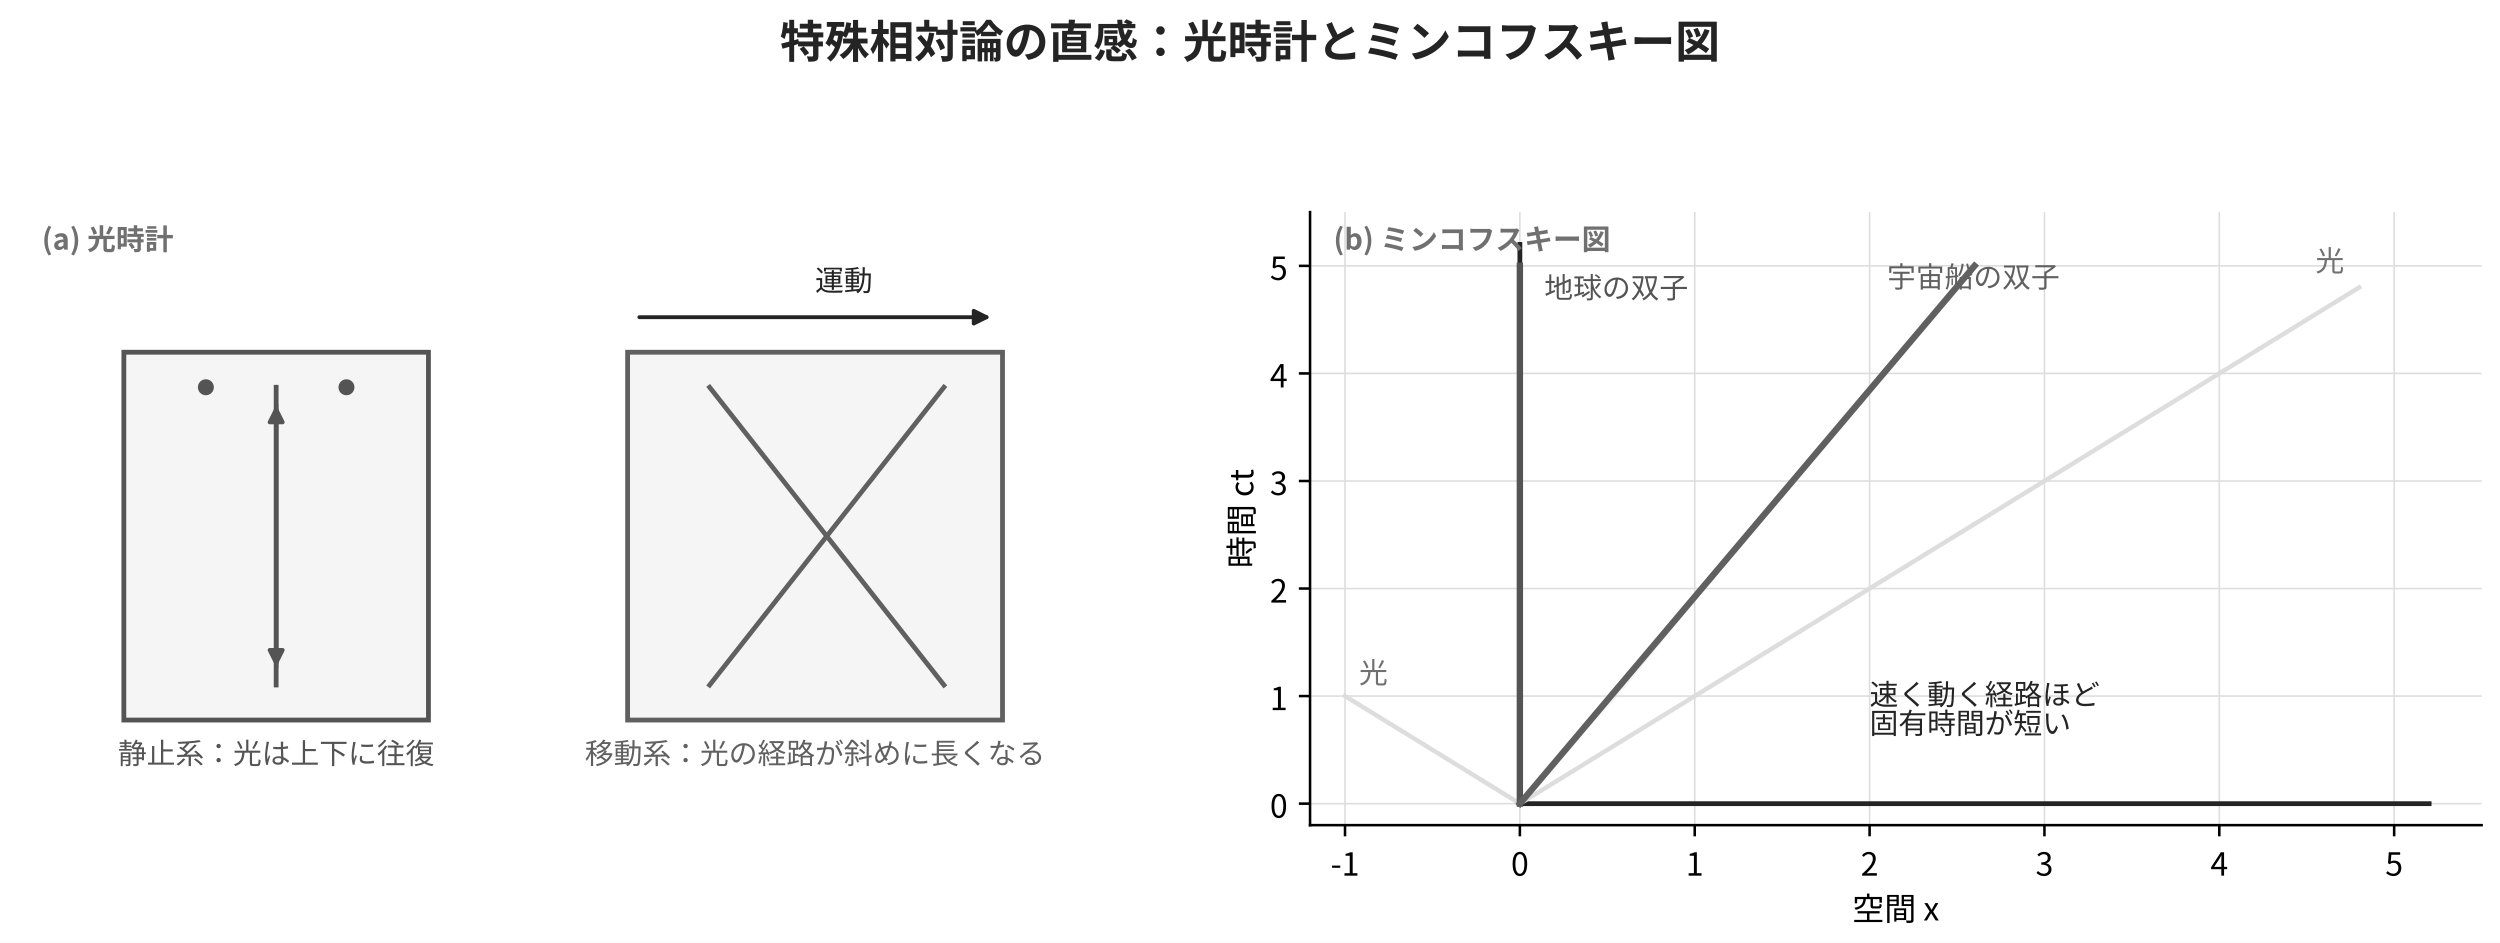
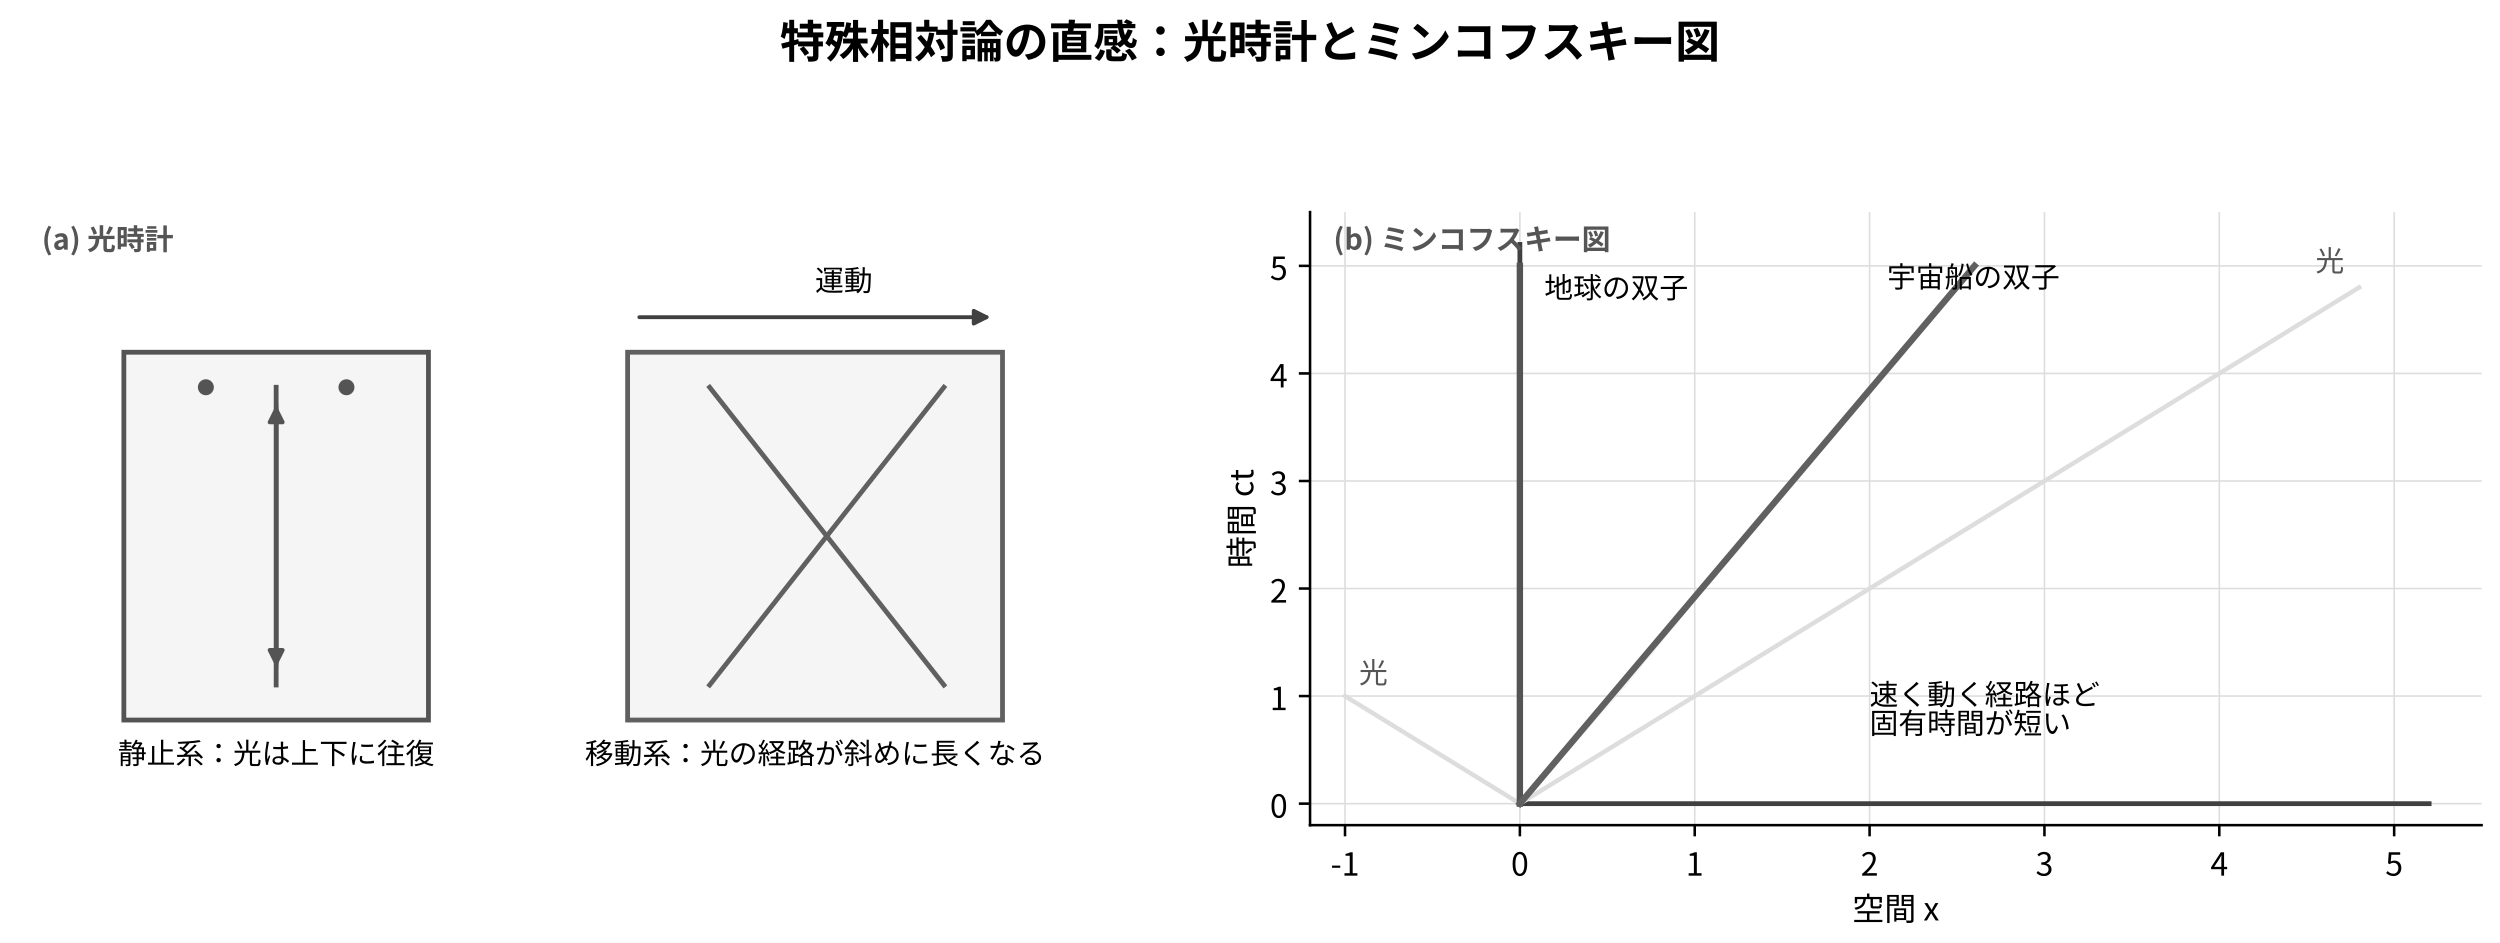
<svg xmlns="http://www.w3.org/2000/svg" xmlns:xlink="http://www.w3.org/1999/xlink" width="781.92pt" height="294.84pt" viewBox="0 0 781.92 294.84" version="1.1">
  <defs>
    <style type="text/css">*{stroke-linejoin: round; stroke-linecap: butt}</style>
  </defs>
  <g id="figure_1">
    <g id="patch_1">
      <path d="M 0 294.84  L 781.92 294.84  L 781.92 0  L 0 0  z " style="fill: #ffffff" />
    </g>
    <g id="axes_1">
      <g id="patch_2">
-         <path d="M 38.738 225.21  L 134.007 225.21  L 134.007 110.167  L 38.738 110.167  z " clip-path="url(#p109f81c141)" style="fill: #f5f5f5; stroke: #545454; stroke-width: 1.5; stroke-linejoin: miter" />
+         <path d="M 38.738 225.21  L 134.007 225.21  L 134.007 110.167  L 38.738 110.167  z " clip-path="url(#pbcd90b5221)" style="fill: #f5f5f5; stroke: #545454; stroke-width: 1.5; stroke-linejoin: miter" />
      </g>
      <g id="patch_3">
-         <path d="M 86.372 208.776  Q 86.372 167.689 86.372 128.055  " clip-path="url(#p109f81c141)" style="fill: none; stroke: #545454; stroke-width: 1.3; stroke-linecap: round" />
-         <path d="M 84.372 132.055  L 86.372 128.055  L 88.372 132.055  z " clip-path="url(#p109f81c141)" style="fill: #545454; stroke: #545454; stroke-width: 1.3; stroke-linecap: round" />
+         <path d="M 86.372 208.776  Q 86.372 167.689 86.372 128.055  " clip-path="url(#pbcd90b5221)" style="fill: none; stroke: #545454; stroke-width: 1.3; stroke-linecap: round" />
+         <path d="M 84.372 132.055  L 86.372 128.055  L 88.372 132.055  z " clip-path="url(#pbcd90b5221)" style="fill: #545454; stroke: #545454; stroke-width: 1.3; stroke-linecap: round" />
      </g>
      <g id="patch_4">
-         <path d="M 86.372 126.601  Q 86.372 167.689 86.372 207.322  " clip-path="url(#p109f81c141)" style="fill: none; stroke: #545454; stroke-width: 1.3; stroke-linecap: round" />
-         <path d="M 88.372 203.322  L 86.372 207.322  L 84.372 203.322  z " clip-path="url(#p109f81c141)" style="fill: #545454; stroke: #545454; stroke-width: 1.3; stroke-linecap: round" />
+         <path d="M 86.372 126.601  Q 86.372 167.689 86.372 207.322  " clip-path="url(#pbcd90b5221)" style="fill: none; stroke: #545454; stroke-width: 1.3; stroke-linecap: round" />
+         <path d="M 88.372 203.322  L 86.372 207.322  L 84.372 203.322  z " clip-path="url(#pbcd90b5221)" style="fill: #545454; stroke: #545454; stroke-width: 1.3; stroke-linecap: round" />
      </g>
      <g id="patch_5">
-         <path d="M 196.298 225.21  L 313.553 225.21  L 313.553 110.167  L 196.298 110.167  z " clip-path="url(#p109f81c141)" style="fill: #f5f5f5; stroke: #606060; stroke-width: 1.5; stroke-linejoin: miter" />
+         <path d="M 196.298 225.21  L 313.553 225.21  L 313.553 110.167  L 196.298 110.167  z " clip-path="url(#pbcd90b5221)" style="fill: #f5f5f5; stroke: #606060; stroke-width: 1.5; stroke-linejoin: miter" />
      </g>
      <g id="patch_6">
-         <path d="M 199.963 99.21  Q 254.926 99.21 308.547 99.21  " clip-path="url(#p109f81c141)" style="fill: none; stroke: #242424; stroke-width: 1.2; stroke-linecap: round" />
-         <path d="M 304.547 97.21  L 308.547 99.21  L 304.547 101.21  z " clip-path="url(#p109f81c141)" style="fill: #242424; stroke: #242424; stroke-width: 1.2; stroke-linecap: round" />
+         <path d="M 199.963 99.21  Q 254.926 99.21 308.547 99.21  " clip-path="url(#pbcd90b5221)" style="fill: none; stroke: #404040; stroke-width: 1.2; stroke-linecap: round" />
+         <path d="M 304.547 97.21  L 308.547 99.21  L 304.547 101.21  z " clip-path="url(#pbcd90b5221)" style="fill: #404040; stroke: #404040; stroke-width: 1.2; stroke-linecap: round" />
      </g>
      <g id="line2d_1">
-         <path d="M 86.372 214.254  L 86.372 121.123  " clip-path="url(#p109f81c141)" style="fill: none; stroke: #545454; stroke-width: 1.5; stroke-linecap: square" />
+         <path d="M 86.372 214.254  L 86.372 121.123  " clip-path="url(#pbcd90b5221)" style="fill: none; stroke: #545454; stroke-width: 1.5; stroke-linecap: square" />
      </g>
      <g id="line2d_2">
        <defs>
-           <path id="ma4299f03d4" d="M 0 2  C 0.53 2 1.039 1.789 1.414 1.414  C 1.789 1.039 2 0.53 2 0  C 2 -0.53 1.789 -1.039 1.414 -1.414  C 1.039 -1.789 0.53 -2 0 -2  C -0.53 -2 -1.039 -1.789 -1.414 -1.414  C -1.789 -1.039 -2 -0.53 -2 0  C -2 0.53 -1.789 1.039 -1.414 1.414  C -1.039 1.789 -0.53 2 0 2  z " style="stroke: #545454" />
+           <path id="m523a97caef" d="M 0 2  C 0.53 2 1.039 1.789 1.414 1.414  C 1.789 1.039 2 0.53 2 0  C 2 -0.53 1.789 -1.039 1.414 -1.414  C 1.039 -1.789 0.53 -2 0 -2  C -0.53 -2 -1.039 -1.789 -1.414 -1.414  C -1.789 -1.039 -2 -0.53 -2 0  C -2 0.53 -1.789 1.039 -1.414 1.414  C -1.039 1.789 -0.53 2 0 2  z " style="stroke: #545454" />
        </defs>
-         <g clip-path="url(#p109f81c141)">
-           <use xlink:href="#ma4299f03d4" x="64.387" y="121.123" style="fill: #545454; stroke: #545454" />
-           <use xlink:href="#ma4299f03d4" x="108.358" y="121.123" style="fill: #545454; stroke: #545454" />
+         <g clip-path="url(#pbcd90b5221)">
+           <use xlink:href="#m523a97caef" x="64.387" y="121.123" style="fill: #545454; stroke: #545454" />
+           <use xlink:href="#m523a97caef" x="108.358" y="121.123" style="fill: #545454; stroke: #545454" />
        </g>
      </g>
      <g id="line2d_3">
-         <path d="M 221.948 214.254  L 295.232 121.123  " clip-path="url(#p109f81c141)" style="fill: none; stroke: #606060; stroke-width: 1.5; stroke-linecap: square" />
+         <path d="M 221.948 214.254  L 295.232 121.123  " clip-path="url(#pbcd90b5221)" style="fill: none; stroke: #606060; stroke-width: 1.5; stroke-linecap: square" />
      </g>
      <g id="line2d_4">
-         <path d="M 221.948 121.123  L 295.232 214.254  " clip-path="url(#p109f81c141)" style="fill: none; stroke: #606060; stroke-width: 1.5; stroke-linecap: square" />
+         <path d="M 221.948 121.123  L 295.232 214.254  " clip-path="url(#pbcd90b5221)" style="fill: none; stroke: #606060; stroke-width: 1.5; stroke-linecap: square" />
      </g>
      <g id="text_1">
-         <text style="font-weight: 700; font-size: 9px; font-family: 'Noto Sans CJK JP', 'Noto Sans CJK JP Regular', 'DejaVu Sans', sans-serif; text-anchor: start; fill: #707070" x="13.088" y="78.095" transform="rotate(-0 13.0884 78.09529)">(a) 光時計</text>
+         <text style="font-weight: 700; font-size: 9px; font-family: 'Noto Sans CJK JP', 'Noto Sans CJK JP Regular', 'DejaVu Sans', sans-serif; text-anchor: start; fill: #555555" x="13.088" y="78.095" transform="rotate(-0 13.0884 78.09529)">(a) 光時計</text>
      </g>
      <g id="text_2">
-         <text style="font-size: 9px; font-family: 'Noto Sans CJK JP', 'Noto Sans CJK JP Regular', 'DejaVu Sans', sans-serif; text-anchor: middle; fill: #545454" x="86.372" y="238.906" transform="rotate(-0 86.3724 238.906)">静止系：光は上下に往復</text>
+         <text style="font-size: 9px; font-family: 'Noto Sans CJK JP', 'Noto Sans CJK JP Regular', 'DejaVu Sans', sans-serif; text-anchor: middle" x="86.372" y="238.906" transform="rotate(-0 86.3724 238.906)">静止系：光は上下に往復</text>
      </g>
      <g id="text_3">
-         <text style="font-size: 9px; font-family: 'Noto Sans CJK JP', 'Noto Sans CJK JP Regular', 'DejaVu Sans', sans-serif; text-anchor: start; fill: #242424" x="254.926" y="90.993" transform="rotate(-0 254.9256 90.99272)">運動</text>
+         <text style="font-size: 9px; font-family: 'Noto Sans CJK JP', 'Noto Sans CJK JP Regular', 'DejaVu Sans', sans-serif; text-anchor: start" x="254.926" y="90.993" transform="rotate(-0 254.9256 90.99272)">運動</text>
      </g>
      <g id="text_4">
-         <text style="font-size: 9px; font-family: 'Noto Sans CJK JP', 'Noto Sans CJK JP Regular', 'DejaVu Sans', sans-serif; text-anchor: middle; fill: #606060" x="254.926" y="238.906" transform="rotate(-0 254.9256 238.906)">移動系：光の経路が斜めに長くなる</text>
+         <text style="font-size: 9px; font-family: 'Noto Sans CJK JP', 'Noto Sans CJK JP Regular', 'DejaVu Sans', sans-serif; text-anchor: middle" x="254.926" y="238.906" transform="rotate(-0 254.9256 238.906)">移動系：光の経路が斜めに長くなる</text>
      </g>
    </g>
    <g id="axes_2">
      <g id="patch_7">
        <path d="M 409.74 258.08  L 776.16 258.08  L 776.16 66.341  L 409.74 66.341  z " style="fill: #ffffff" />
      </g>
      <g id="patch_8">
-         <path d="M 475.367 251.352  L 524.588 194.167  L 551.933 160.528  L 508.181 214.35  z " clip-path="url(#pc7e373ac5b)" style="fill: #f5f5f5; stroke: #f5f5f5; stroke-linejoin: miter" />
+         <path d="M 475.367 251.352  L 524.588 194.167  L 551.933 160.528  L 508.181 214.35  z " clip-path="url(#pf707881762)" style="fill: #f5f5f5; stroke: #f5f5f5; stroke-linejoin: miter" />
      </g>
      <g id="matplotlib.axis_1">
        <g id="xtick_1">
          <g id="line2d_5">
-             <path d="M 420.678 258.08  L 420.678 66.341  " clip-path="url(#pc7e373ac5b)" style="fill: none; stroke: #dddddd; stroke-width: 0.5; stroke-linecap: square" />
+             <path d="M 420.678 258.08  L 420.678 66.341  " clip-path="url(#pf707881762)" style="fill: none; stroke: #dddddd; stroke-width: 0.5; stroke-linecap: square" />
          </g>
          <g id="line2d_6">
            <defs>
-               <path id="m1f4c2bc736" d="M 0 0  L 0 3.5  " style="stroke: #000000; stroke-width: 0.8" />
+               <path id="m6f7ed02464" d="M 0 0  L 0 3.5  " style="stroke: #000000; stroke-width: 0.8" />
            </defs>
            <g>
-               <use xlink:href="#m1f4c2bc736" x="420.678" y="258.08" style="stroke: #000000; stroke-width: 0.8" />
+               <use xlink:href="#m6f7ed02464" x="420.678" y="258.08" style="stroke: #000000; stroke-width: 0.8" />
            </g>
          </g>
          <g id="text_5">
            <text style="font-size: 10px; font-family: 'Noto Sans CJK JP', 'Noto Sans CJK JP Regular', 'DejaVu Sans', sans-serif; text-anchor: middle" x="420.678" y="273.88" transform="rotate(-0 420.6779 273.88)">-1</text>
          </g>
        </g>
        <g id="xtick_2">
          <g id="line2d_7">
-             <path d="M 475.367 258.08  L 475.367 66.341  " clip-path="url(#pc7e373ac5b)" style="fill: none; stroke: #dddddd; stroke-width: 0.5; stroke-linecap: square" />
+             <path d="M 475.367 258.08  L 475.367 66.341  " clip-path="url(#pf707881762)" style="fill: none; stroke: #dddddd; stroke-width: 0.5; stroke-linecap: square" />
          </g>
          <g id="line2d_8">
            <g>
-               <use xlink:href="#m1f4c2bc736" x="475.367" y="258.08" style="stroke: #000000; stroke-width: 0.8" />
+               <use xlink:href="#m6f7ed02464" x="475.367" y="258.08" style="stroke: #000000; stroke-width: 0.8" />
            </g>
          </g>
          <g id="text_6">
            <text style="font-size: 10px; font-family: 'Noto Sans CJK JP', 'Noto Sans CJK JP Regular', 'DejaVu Sans', sans-serif; text-anchor: middle" x="475.367" y="273.88" transform="rotate(-0 475.3675 273.88)">0</text>
          </g>
        </g>
        <g id="xtick_3">
          <g id="line2d_9">
-             <path d="M 530.057 258.08  L 530.057 66.341  " clip-path="url(#pc7e373ac5b)" style="fill: none; stroke: #dddddd; stroke-width: 0.5; stroke-linecap: square" />
+             <path d="M 530.057 258.08  L 530.057 66.341  " clip-path="url(#pf707881762)" style="fill: none; stroke: #dddddd; stroke-width: 0.5; stroke-linecap: square" />
          </g>
          <g id="line2d_10">
            <g>
-               <use xlink:href="#m1f4c2bc736" x="530.057" y="258.08" style="stroke: #000000; stroke-width: 0.8" />
+               <use xlink:href="#m6f7ed02464" x="530.057" y="258.08" style="stroke: #000000; stroke-width: 0.8" />
            </g>
          </g>
          <g id="text_7">
            <text style="font-size: 10px; font-family: 'Noto Sans CJK JP', 'Noto Sans CJK JP Regular', 'DejaVu Sans', sans-serif; text-anchor: middle" x="530.057" y="273.88" transform="rotate(-0 530.057 273.88)">1</text>
          </g>
        </g>
        <g id="xtick_4">
          <g id="line2d_11">
-             <path d="M 584.747 258.08  L 584.747 66.341  " clip-path="url(#pc7e373ac5b)" style="fill: none; stroke: #dddddd; stroke-width: 0.5; stroke-linecap: square" />
+             <path d="M 584.747 258.08  L 584.747 66.341  " clip-path="url(#pf707881762)" style="fill: none; stroke: #dddddd; stroke-width: 0.5; stroke-linecap: square" />
          </g>
          <g id="line2d_12">
            <g>
-               <use xlink:href="#m1f4c2bc736" x="584.747" y="258.08" style="stroke: #000000; stroke-width: 0.8" />
+               <use xlink:href="#m6f7ed02464" x="584.747" y="258.08" style="stroke: #000000; stroke-width: 0.8" />
            </g>
          </g>
          <g id="text_8">
            <text style="font-size: 10px; font-family: 'Noto Sans CJK JP', 'Noto Sans CJK JP Regular', 'DejaVu Sans', sans-serif; text-anchor: middle" x="584.747" y="273.88" transform="rotate(-0 584.7466 273.88)">2</text>
          </g>
        </g>
        <g id="xtick_5">
          <g id="line2d_13">
-             <path d="M 639.436 258.08  L 639.436 66.341  " clip-path="url(#pc7e373ac5b)" style="fill: none; stroke: #dddddd; stroke-width: 0.5; stroke-linecap: square" />
+             <path d="M 639.436 258.08  L 639.436 66.341  " clip-path="url(#pf707881762)" style="fill: none; stroke: #dddddd; stroke-width: 0.5; stroke-linecap: square" />
          </g>
          <g id="line2d_14">
            <g>
-               <use xlink:href="#m1f4c2bc736" x="639.436" y="258.08" style="stroke: #000000; stroke-width: 0.8" />
+               <use xlink:href="#m6f7ed02464" x="639.436" y="258.08" style="stroke: #000000; stroke-width: 0.8" />
            </g>
          </g>
          <g id="text_9">
            <text style="font-size: 10px; font-family: 'Noto Sans CJK JP', 'Noto Sans CJK JP Regular', 'DejaVu Sans', sans-serif; text-anchor: middle" x="639.436" y="273.88" transform="rotate(-0 639.4361 273.88)">3</text>
          </g>
        </g>
        <g id="xtick_6">
          <g id="line2d_15">
-             <path d="M 694.126 258.08  L 694.126 66.341  " clip-path="url(#pc7e373ac5b)" style="fill: none; stroke: #dddddd; stroke-width: 0.5; stroke-linecap: square" />
+             <path d="M 694.126 258.08  L 694.126 66.341  " clip-path="url(#pf707881762)" style="fill: none; stroke: #dddddd; stroke-width: 0.5; stroke-linecap: square" />
          </g>
          <g id="line2d_16">
            <g>
-               <use xlink:href="#m1f4c2bc736" x="694.126" y="258.08" style="stroke: #000000; stroke-width: 0.8" />
+               <use xlink:href="#m6f7ed02464" x="694.126" y="258.08" style="stroke: #000000; stroke-width: 0.8" />
            </g>
          </g>
          <g id="text_10">
            <text style="font-size: 10px; font-family: 'Noto Sans CJK JP', 'Noto Sans CJK JP Regular', 'DejaVu Sans', sans-serif; text-anchor: middle" x="694.126" y="273.88" transform="rotate(-0 694.1257 273.88)">4</text>
          </g>
        </g>
        <g id="xtick_7">
          <g id="line2d_17">
-             <path d="M 748.815 258.08  L 748.815 66.341  " clip-path="url(#pc7e373ac5b)" style="fill: none; stroke: #dddddd; stroke-width: 0.5; stroke-linecap: square" />
+             <path d="M 748.815 258.08  L 748.815 66.341  " clip-path="url(#pf707881762)" style="fill: none; stroke: #dddddd; stroke-width: 0.5; stroke-linecap: square" />
          </g>
          <g id="line2d_18">
            <g>
-               <use xlink:href="#m1f4c2bc736" x="748.815" y="258.08" style="stroke: #000000; stroke-width: 0.8" />
+               <use xlink:href="#m6f7ed02464" x="748.815" y="258.08" style="stroke: #000000; stroke-width: 0.8" />
            </g>
          </g>
          <g id="text_11">
            <text style="font-size: 10px; font-family: 'Noto Sans CJK JP', 'Noto Sans CJK JP Regular', 'DejaVu Sans', sans-serif; text-anchor: middle" x="748.815" y="273.88" transform="rotate(-0 748.8152 273.88)">5</text>
          </g>
        </g>
        <g id="text_12">
          <text style="font-size: 10px; font-family: 'Noto Sans CJK JP', 'Noto Sans CJK JP Regular', 'DejaVu Sans', sans-serif; text-anchor: middle" x="592.95" y="287.88" transform="rotate(-0 592.95 287.88)">空間  x</text>
        </g>
      </g>
      <g id="matplotlib.axis_2">
        <g id="ytick_1">
          <g id="line2d_19">
-             <path d="M 409.74 251.352  L 776.16 251.352  " clip-path="url(#pc7e373ac5b)" style="fill: none; stroke: #dddddd; stroke-width: 0.5; stroke-linecap: square" />
+             <path d="M 409.74 251.352  L 776.16 251.352  " clip-path="url(#pf707881762)" style="fill: none; stroke: #dddddd; stroke-width: 0.5; stroke-linecap: square" />
          </g>
          <g id="line2d_20">
            <defs>
-               <path id="m531eb9888a" d="M 0 0  L -3.5 0  " style="stroke: #000000; stroke-width: 0.8" />
+               <path id="m50fb4aabf8" d="M 0 0  L -3.5 0  " style="stroke: #000000; stroke-width: 0.8" />
            </defs>
            <g>
-               <use xlink:href="#m531eb9888a" x="409.74" y="251.352" style="stroke: #000000; stroke-width: 0.8" />
+               <use xlink:href="#m50fb4aabf8" x="409.74" y="251.352" style="stroke: #000000; stroke-width: 0.8" />
            </g>
          </g>
          <g id="text_13">
            <text style="font-size: 10px; font-family: 'Noto Sans CJK JP', 'Noto Sans CJK JP Regular', 'DejaVu Sans', sans-serif; text-anchor: end" x="402.74" y="255.752" transform="rotate(-0 402.74 255.7523)">0</text>
          </g>
        </g>
        <g id="ytick_2">
          <g id="line2d_21">
-             <path d="M 409.74 217.714  L 776.16 217.714  " clip-path="url(#pc7e373ac5b)" style="fill: none; stroke: #dddddd; stroke-width: 0.5; stroke-linecap: square" />
+             <path d="M 409.74 217.714  L 776.16 217.714  " clip-path="url(#pf707881762)" style="fill: none; stroke: #dddddd; stroke-width: 0.5; stroke-linecap: square" />
          </g>
          <g id="line2d_22">
            <g>
-               <use xlink:href="#m531eb9888a" x="409.74" y="217.714" style="stroke: #000000; stroke-width: 0.8" />
+               <use xlink:href="#m50fb4aabf8" x="409.74" y="217.714" style="stroke: #000000; stroke-width: 0.8" />
            </g>
          </g>
          <g id="text_14">
            <text style="font-size: 10px; font-family: 'Noto Sans CJK JP', 'Noto Sans CJK JP Regular', 'DejaVu Sans', sans-serif; text-anchor: end" x="402.74" y="222.114" transform="rotate(-0 402.74 222.1138)">1</text>
          </g>
        </g>
        <g id="ytick_3">
          <g id="line2d_23">
-             <path d="M 409.74 184.075  L 776.16 184.075  " clip-path="url(#pc7e373ac5b)" style="fill: none; stroke: #dddddd; stroke-width: 0.5; stroke-linecap: square" />
+             <path d="M 409.74 184.075  L 776.16 184.075  " clip-path="url(#pf707881762)" style="fill: none; stroke: #dddddd; stroke-width: 0.5; stroke-linecap: square" />
          </g>
          <g id="line2d_24">
            <g>
-               <use xlink:href="#m531eb9888a" x="409.74" y="184.075" style="stroke: #000000; stroke-width: 0.8" />
+               <use xlink:href="#m50fb4aabf8" x="409.74" y="184.075" style="stroke: #000000; stroke-width: 0.8" />
            </g>
          </g>
          <g id="text_15">
            <text style="font-size: 10px; font-family: 'Noto Sans CJK JP', 'Noto Sans CJK JP Regular', 'DejaVu Sans', sans-serif; text-anchor: end" x="402.74" y="188.475" transform="rotate(-0 402.74 188.4753)">2</text>
          </g>
        </g>
        <g id="ytick_4">
          <g id="line2d_25">
-             <path d="M 409.74 150.437  L 776.16 150.437  " clip-path="url(#pc7e373ac5b)" style="fill: none; stroke: #dddddd; stroke-width: 0.5; stroke-linecap: square" />
+             <path d="M 409.74 150.437  L 776.16 150.437  " clip-path="url(#pf707881762)" style="fill: none; stroke: #dddddd; stroke-width: 0.5; stroke-linecap: square" />
          </g>
          <g id="line2d_26">
            <g>
-               <use xlink:href="#m531eb9888a" x="409.74" y="150.437" style="stroke: #000000; stroke-width: 0.8" />
+               <use xlink:href="#m50fb4aabf8" x="409.74" y="150.437" style="stroke: #000000; stroke-width: 0.8" />
            </g>
          </g>
          <g id="text_16">
            <text style="font-size: 10px; font-family: 'Noto Sans CJK JP', 'Noto Sans CJK JP Regular', 'DejaVu Sans', sans-serif; text-anchor: end" x="402.74" y="154.837" transform="rotate(-0 402.74 154.8368)">3</text>
          </g>
        </g>
        <g id="ytick_5">
          <g id="line2d_27">
-             <path d="M 409.74 116.798  L 776.16 116.798  " clip-path="url(#pc7e373ac5b)" style="fill: none; stroke: #dddddd; stroke-width: 0.5; stroke-linecap: square" />
+             <path d="M 409.74 116.798  L 776.16 116.798  " clip-path="url(#pf707881762)" style="fill: none; stroke: #dddddd; stroke-width: 0.5; stroke-linecap: square" />
          </g>
          <g id="line2d_28">
            <g>
-               <use xlink:href="#m531eb9888a" x="409.74" y="116.798" style="stroke: #000000; stroke-width: 0.8" />
+               <use xlink:href="#m50fb4aabf8" x="409.74" y="116.798" style="stroke: #000000; stroke-width: 0.8" />
            </g>
          </g>
          <g id="text_17">
            <text style="font-size: 10px; font-family: 'Noto Sans CJK JP', 'Noto Sans CJK JP Regular', 'DejaVu Sans', sans-serif; text-anchor: end" x="402.74" y="121.198" transform="rotate(-0 402.74 121.1983)">4</text>
          </g>
        </g>
        <g id="ytick_6">
          <g id="line2d_29">
-             <path d="M 409.74 83.16  L 776.16 83.16  " clip-path="url(#pc7e373ac5b)" style="fill: none; stroke: #dddddd; stroke-width: 0.5; stroke-linecap: square" />
+             <path d="M 409.74 83.16  L 776.16 83.16  " clip-path="url(#pf707881762)" style="fill: none; stroke: #dddddd; stroke-width: 0.5; stroke-linecap: square" />
          </g>
          <g id="line2d_30">
            <g>
-               <use xlink:href="#m531eb9888a" x="409.74" y="83.16" style="stroke: #000000; stroke-width: 0.8" />
+               <use xlink:href="#m50fb4aabf8" x="409.74" y="83.16" style="stroke: #000000; stroke-width: 0.8" />
            </g>
          </g>
          <g id="text_18">
            <text style="font-size: 10px; font-family: 'Noto Sans CJK JP', 'Noto Sans CJK JP Regular', 'DejaVu Sans', sans-serif; text-anchor: end" x="402.74" y="87.56" transform="rotate(-0 402.74 87.55975)">5</text>
          </g>
        </g>
        <g id="text_19">
          <text style="font-size: 10px; font-family: 'Noto Sans CJK JP', 'Noto Sans CJK JP Regular', 'DejaVu Sans', sans-serif; text-anchor: middle" x="391.99" y="162.21" transform="rotate(-90 391.99 162.2103)">時間  ct</text>
        </g>
      </g>
      <g id="line2d_31">
-         <path d="M 475.367 251.352  L 475.367 76.432  " clip-path="url(#pc7e373ac5b)" style="fill: none; stroke: #242424; stroke-width: 1.5; stroke-linecap: square" />
+         <path d="M 475.367 251.352  L 475.367 76.432  " clip-path="url(#pf707881762)" style="fill: none; stroke: #404040; stroke-width: 1.5; stroke-linecap: square" />
      </g>
      <g id="line2d_32">
-         <path d="M 475.367 251.352  L 759.753 251.352  " clip-path="url(#pc7e373ac5b)" style="fill: none; stroke: #242424; stroke-width: 1.5; stroke-linecap: square" />
+         <path d="M 475.367 251.352  L 759.753 251.352  " clip-path="url(#pf707881762)" style="fill: none; stroke: #404040; stroke-width: 1.5; stroke-linecap: square" />
      </g>
      <g id="line2d_33">
-         <path d="M 475.367 251.352  L 737.877 89.887  " clip-path="url(#pc7e373ac5b)" style="fill: none; stroke: #dddddd; stroke-width: 1.4; stroke-linecap: square" />
+         <path d="M 475.367 251.352  L 737.877 89.887  " clip-path="url(#pf707881762)" style="fill: none; stroke: #dddddd; stroke-width: 1.4; stroke-linecap: square" />
      </g>
      <g id="line2d_34">
-         <path d="M 475.367 251.352  L 420.678 217.714  " clip-path="url(#pc7e373ac5b)" style="fill: none; stroke: #dddddd; stroke-width: 1.4; stroke-linecap: square" />
+         <path d="M 475.367 251.352  L 420.678 217.714  " clip-path="url(#pf707881762)" style="fill: none; stroke: #dddddd; stroke-width: 1.4; stroke-linecap: square" />
      </g>
      <g id="line2d_35">
-         <path d="M 475.367 251.352  L 475.367 83.16  " clip-path="url(#pc7e373ac5b)" style="fill: none; stroke: #545454; stroke-width: 2; stroke-linecap: square" />
+         <path d="M 475.367 251.352  L 475.367 83.16  " clip-path="url(#pf707881762)" style="fill: none; stroke: #545454; stroke-width: 2; stroke-linecap: square" />
      </g>
      <g id="line2d_36">
-         <path d="M 475.367 251.352  L 617.56 83.16  " clip-path="url(#pc7e373ac5b)" style="fill: none; stroke: #606060; stroke-width: 2; stroke-linecap: square" />
+         <path d="M 475.367 251.352  L 617.56 83.16  " clip-path="url(#pf707881762)" style="fill: none; stroke: #606060; stroke-width: 2; stroke-linecap: square" />
      </g>
      <g id="patch_9">
        <path d="M 409.74 258.08  L 409.74 66.341  " style="fill: none; stroke: #000000; stroke-width: 0.8; stroke-linejoin: miter; stroke-linecap: square" />
      </g>
      <g id="patch_10">
        <path d="M 409.74 258.08  L 776.16 258.08  " style="fill: none; stroke: #000000; stroke-width: 0.8; stroke-linejoin: miter; stroke-linecap: square" />
      </g>
      <g id="text_20">
-         <text style="font-weight: 700; font-size: 9px; font-family: 'Noto Sans CJK JP', 'Noto Sans CJK JP Regular', 'DejaVu Sans', sans-serif; text-anchor: start; fill: #707070" x="417.068" y="78.095" transform="rotate(-0 417.0684 78.09529)">(b) ミンコフスキー図</text>
+         <text style="font-weight: 700; font-size: 9px; font-family: 'Noto Sans CJK JP', 'Noto Sans CJK JP Regular', 'DejaVu Sans', sans-serif; text-anchor: start; fill: #555555" x="417.068" y="78.095" transform="rotate(-0 417.0684 78.09529)">(b) ミンコフスキー図</text>
      </g>
      <g id="text_21">
-         <text style="font-size: 9px; font-family: 'Noto Sans CJK JP', 'Noto Sans CJK JP Regular', 'DejaVu Sans', sans-serif; text-anchor: start; fill: #707070" x="724.205" y="84.842" transform="rotate(-0 724.2049 84.84168)">光</text>
+         <text style="font-size: 9px; font-family: 'Noto Sans CJK JP', 'Noto Sans CJK JP Regular', 'DejaVu Sans', sans-serif; text-anchor: start; fill: #555555" x="724.205" y="84.842" transform="rotate(-0 724.2049 84.84168)">光</text>
      </g>
      <g id="text_22">
-         <text style="font-size: 9px; font-family: 'Noto Sans CJK JP', 'Noto Sans CJK JP Regular', 'DejaVu Sans', sans-serif; text-anchor: start; fill: #707070" x="425.053" y="213.677" transform="rotate(-0 425.0531 213.6772)">光</text>
+         <text style="font-size: 9px; font-family: 'Noto Sans CJK JP', 'Noto Sans CJK JP Regular', 'DejaVu Sans', sans-serif; text-anchor: start; fill: #555555" x="425.053" y="213.677" transform="rotate(-0 425.0531 213.6772)">光</text>
      </g>
      <g id="text_23">
-         <text style="font-size: 9px; font-family: 'Noto Sans CJK JP', 'Noto Sans CJK JP Regular', 'DejaVu Sans', sans-serif; text-anchor: start; fill: #545454" x="483.024" y="93.251" transform="rotate(-0 483.024 93.25131)">地球の双子</text>
+         <text style="font-size: 9px; font-family: 'Noto Sans CJK JP', 'Noto Sans CJK JP Regular', 'DejaVu Sans', sans-serif; text-anchor: start" x="483.024" y="93.251" transform="rotate(-0 483.024 93.25131)">地球の双子</text>
      </g>
      <g id="text_24">
-         <text style="font-size: 9px; font-family: 'Noto Sans CJK JP', 'Noto Sans CJK JP Regular', 'DejaVu Sans', sans-serif; text-anchor: start; fill: #606060" x="590.216" y="89.887" transform="rotate(-0 590.2155 89.88746)">宇宙船の双子</text>
+         <text style="font-size: 9px; font-family: 'Noto Sans CJK JP', 'Noto Sans CJK JP Regular', 'DejaVu Sans', sans-serif; text-anchor: start" x="590.216" y="89.887" transform="rotate(-0 590.2155 89.88746)">宇宙船の双子</text>
      </g>
      <g id="text_25">
-         <text style="font-size: 9px; font-family: 'Noto Sans CJK JP', 'Noto Sans CJK JP Regular', 'DejaVu Sans', sans-serif; fill: #242424" transform="translate(584.7466 220.4873)">速く動く経路ほど</text>
-         <text style="font-size: 9px; font-family: 'Noto Sans CJK JP', 'Noto Sans CJK JP Regular', 'DejaVu Sans', sans-serif; fill: #242424" transform="translate(584.7466 229.4873)">固有時間が短い</text>
+         <text style="font-size: 9px; font-family: 'Noto Sans CJK JP', 'Noto Sans CJK JP Regular', 'DejaVu Sans', sans-serif" transform="translate(584.7466 220.4873)">速く動く経路ほど</text>
+         <text style="font-size: 9px; font-family: 'Noto Sans CJK JP', 'Noto Sans CJK JP Regular', 'DejaVu Sans', sans-serif" transform="translate(584.7466 229.4873)">固有時間が短い</text>
      </g>
    </g>
    <g id="text_26">
-       <text style="font-weight: 700; font-size: 14px; font-family: 'Noto Sans CJK JP', 'Noto Sans CJK JP Regular', 'DejaVu Sans', sans-serif; text-anchor: middle; fill: #242424" x="390.96" y="18.08" transform="rotate(-0 390.96 18.08)">特殊相対論の直感：光時計とミンコフスキー図</text>
+       <text style="font-weight: 700; font-size: 14px; font-family: 'Noto Sans CJK JP', 'Noto Sans CJK JP Regular', 'DejaVu Sans', sans-serif; text-anchor: middle" x="390.96" y="18.08" transform="rotate(-0 390.96 18.08)">特殊相対論の直感：光時計とミンコフスキー図</text>
    </g>
  </g>
  <defs>
-     <clipPath id="p109f81c141">
+     <clipPath id="pbcd90b5221">
      <rect x="5.76" y="66.341" width="366.42" height="191.739" />
    </clipPath>
-     <clipPath id="pc7e373ac5b">
+     <clipPath id="pf707881762">
      <rect x="409.74" y="66.341" width="366.42" height="191.739" />
    </clipPath>
  </defs>
</svg>
